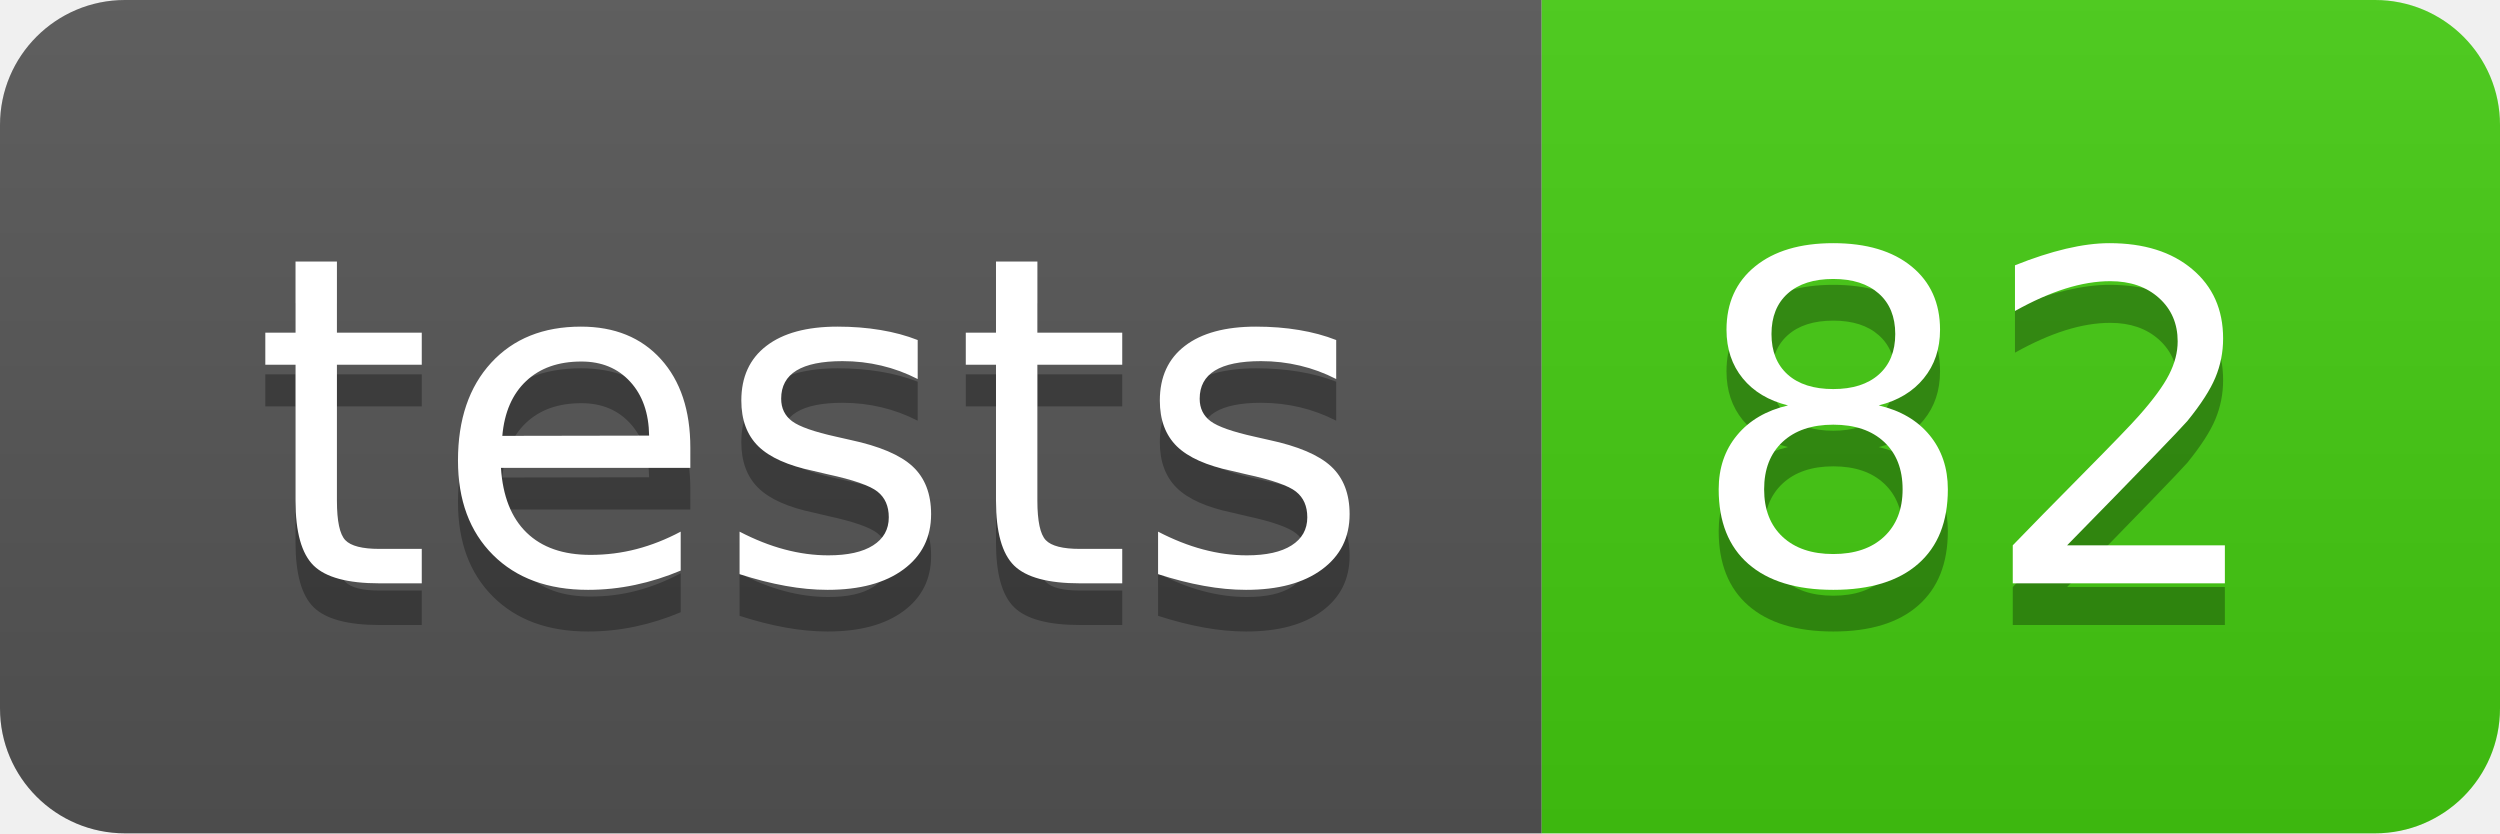
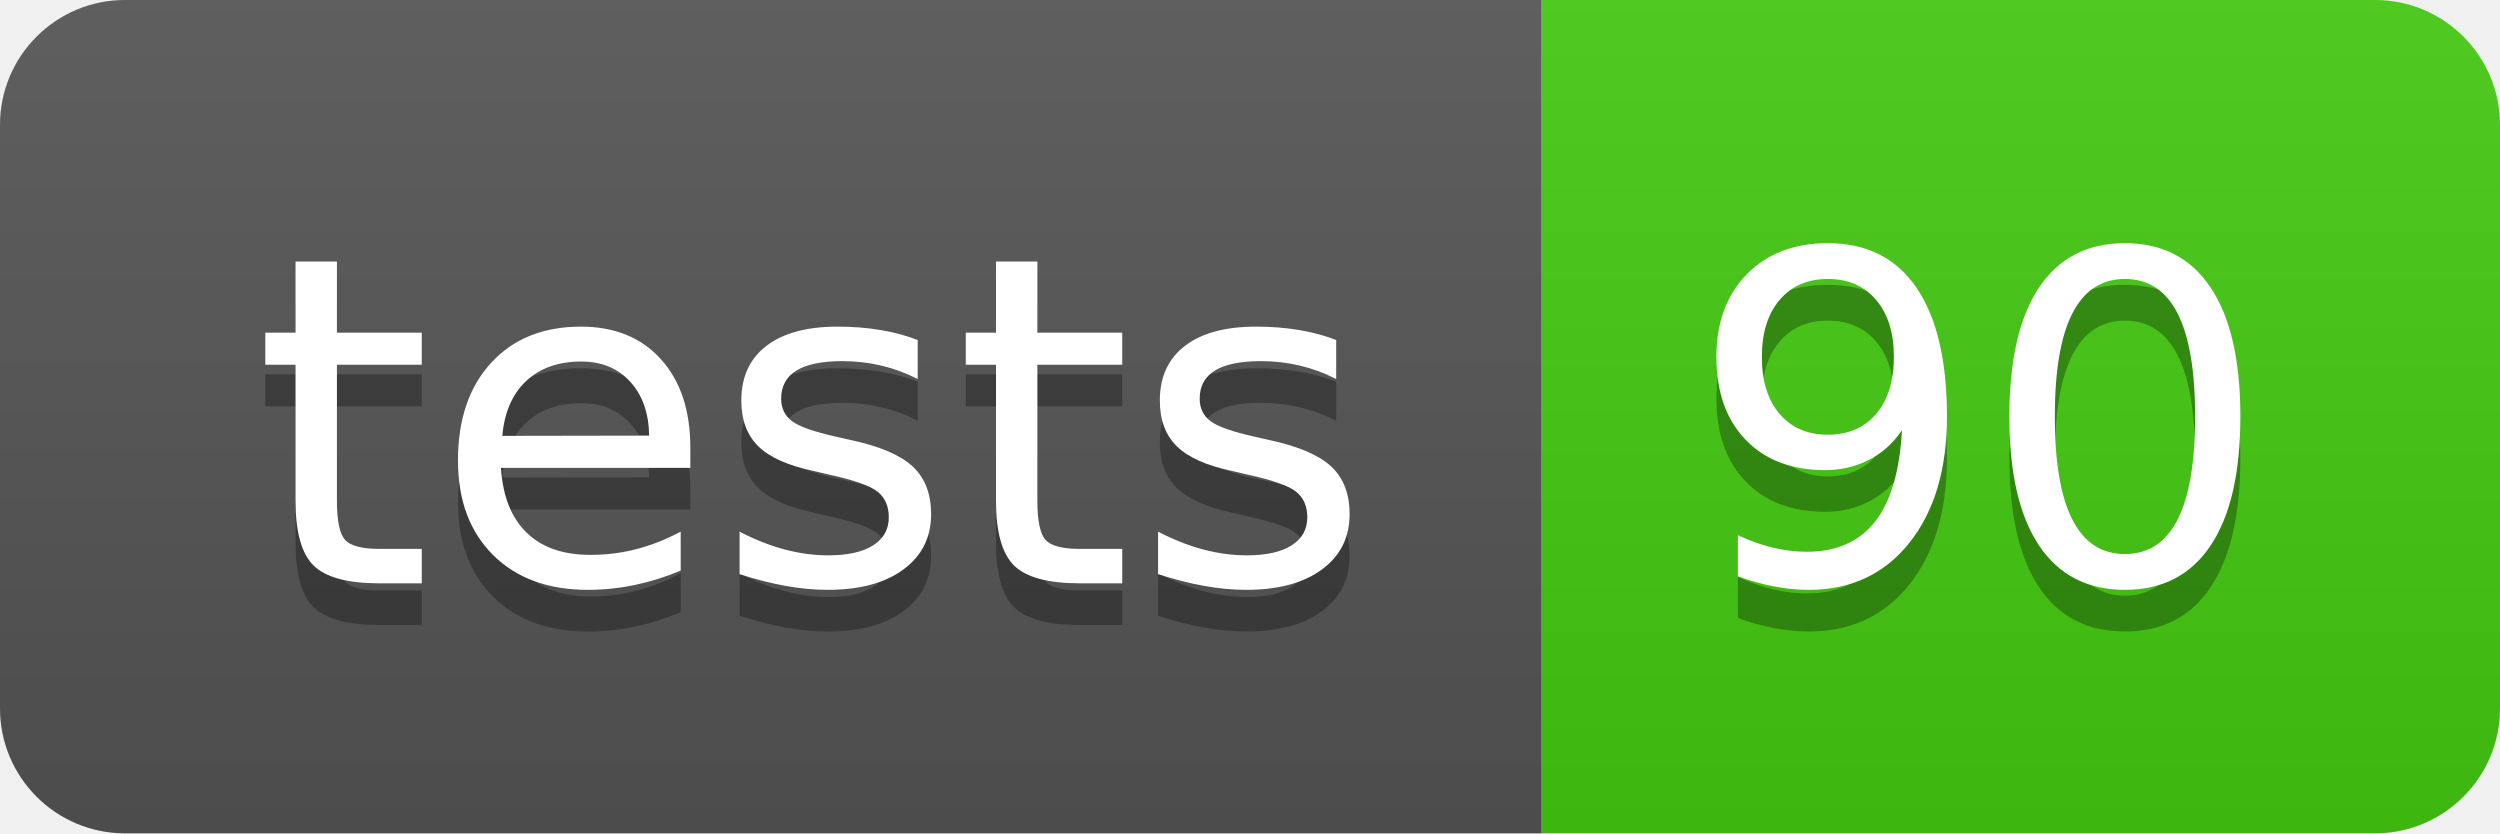
- <svg xmlns="http://www.w3.org/2000/svg" width="60" height="20" role="img" aria-label="tests: 82">
+ <svg xmlns="http://www.w3.org/2000/svg" width="60" height="20" role="img" aria-label="tests: 90">
  <linearGradient id="s" x2="0" y2="100%">
    <stop offset="0" stop-color="#bbb" stop-opacity=".1" />
    <stop offset="1" stop-opacity=".1" />
  </linearGradient>
  <clipPath id="r">
    <rect width="60" height="20" rx="3" fill="#fff" />
  </clipPath>
  <g clip-path="url(#r)">
    <rect width="37" height="20" fill="#555" />
    <rect x="37" width="23" height="20" fill="#4c1" />
    <rect width="60" height="20" fill="url(#s)" />
  </g>
  <g fill="#fff" text-anchor="middle" font-family="Verdana,Geneva,DejaVu Sans,sans-serif" text-rendering="geometricPrecision" font-size="110">
    <text aria-hidden="true" x="195" y="150" fill="#010101" fill-opacity=".3" transform="scale(.1)" textLength="270">tests</text>
    <text x="195" y="140" transform="scale(.1)" fill="#fff" textLength="270">tests</text>
-     <text aria-hidden="true" x="475" y="150" fill="#010101" fill-opacity=".3" transform="scale(.1)" textLength="130">82</text>
-     <text x="475" y="140" transform="scale(.1)" fill="#fff" textLength="130">82</text>
+     <text aria-hidden="true" x="475" y="150" fill="#010101" fill-opacity=".3" transform="scale(.1)" textLength="130">90</text>
+     <text x="475" y="140" transform="scale(.1)" fill="#fff" textLength="130">90</text>
  </g>
</svg>
